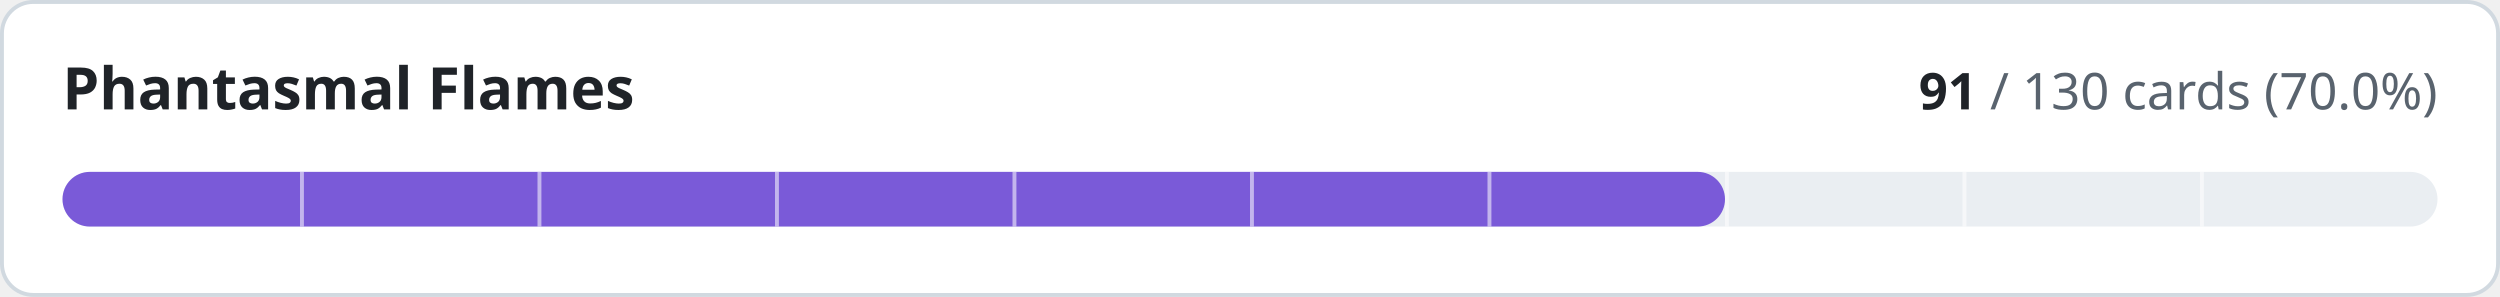
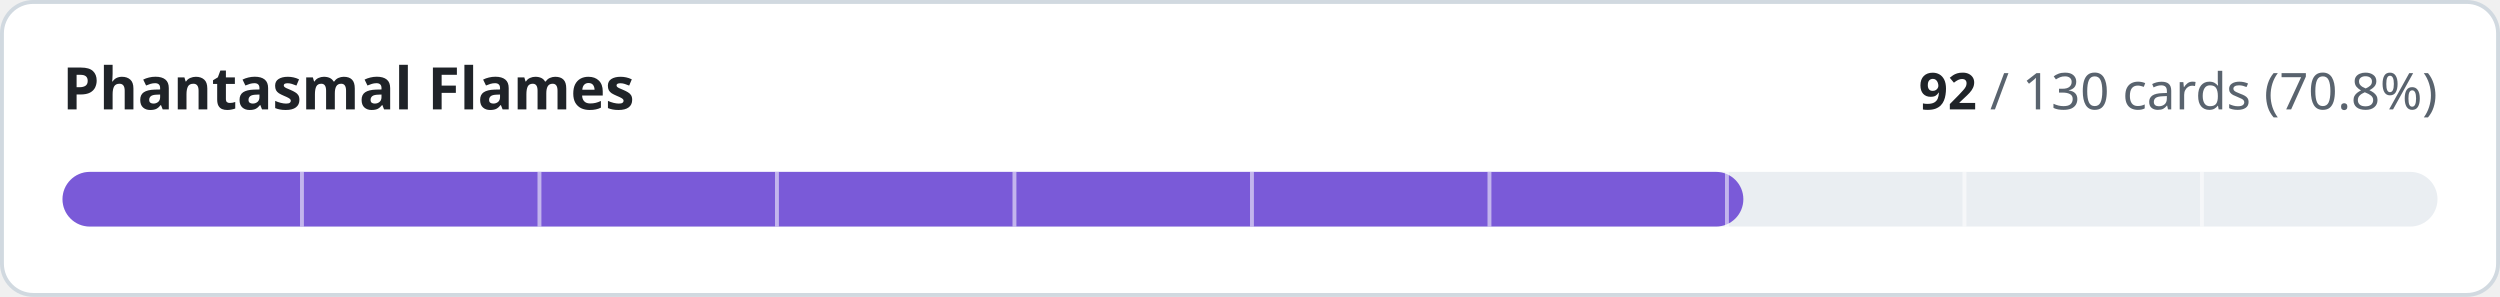
- <svg xmlns="http://www.w3.org/2000/svg" width="640" height="76" viewBox="0 0 640 76" role="img" aria-label="Phantasmal Flames: 91 of 130 cards implemented">
+ <svg xmlns="http://www.w3.org/2000/svg" width="640" height="76" viewBox="0 0 640 76" role="img" aria-label="Phantasmal Flames: 92 of 130 cards implemented">
  <style>
.t{fill:#1f2328}.m{fill:#59636e}.trk{fill:#eaeef2}.bd{stroke:#d1d9e0}.bg{fill:#ffffff}
@media (prefers-color-scheme:dark){.t{fill:#f0f6fc}.m{fill:#9198a1}.trk{fill:#262c36}.bd{stroke:#3d444d}.bg{fill:#0d1117}}
text{font-family:-apple-system,BlinkMacSystemFont,'Segoe UI','Noto Sans',Helvetica,Arial,sans-serif;font-variant-numeric:tabular-nums}
</style>
  <rect class="bg bd" x="0.5" y="0.5" width="639" height="75" rx="8" stroke-width="1" />
  <text class="t" x="16" y="28" font-size="15" font-weight="600">Phantasmal Flames</text>
  <text class="m" x="624" y="28" font-size="13" text-anchor="end">
-     <tspan class="t" font-weight="600">91</tspan> / 130 cards (70.0%)</text>
+     <tspan class="t" font-weight="600">92</tspan> / 130 cards (70.8%)</text>
  <rect class="trk" x="16" y="44" width="608" height="14" rx="7" />
-   <rect x="16" y="44" width="425.6" height="14" rx="7" fill="#7a5ad8" />
+   <rect x="16" y="44" width="430.3" height="14" rx="7" fill="#7a5ad8" />
  <rect x="76.8" y="44" width="1" height="14" class="bg" opacity="0.55" />
  <rect x="137.6" y="44" width="1" height="14" class="bg" opacity="0.55" />
  <rect x="198.4" y="44" width="1" height="14" class="bg" opacity="0.55" />
  <rect x="259.2" y="44" width="1" height="14" class="bg" opacity="0.55" />
  <rect x="320.0" y="44" width="1" height="14" class="bg" opacity="0.55" />
  <rect x="380.8" y="44" width="1" height="14" class="bg" opacity="0.55" />
  <rect x="441.6" y="44" width="1" height="14" class="bg" opacity="0.55" />
  <rect x="502.4" y="44" width="1" height="14" class="bg" opacity="0.55" />
  <rect x="563.2" y="44" width="1" height="14" class="bg" opacity="0.55" />
</svg>
